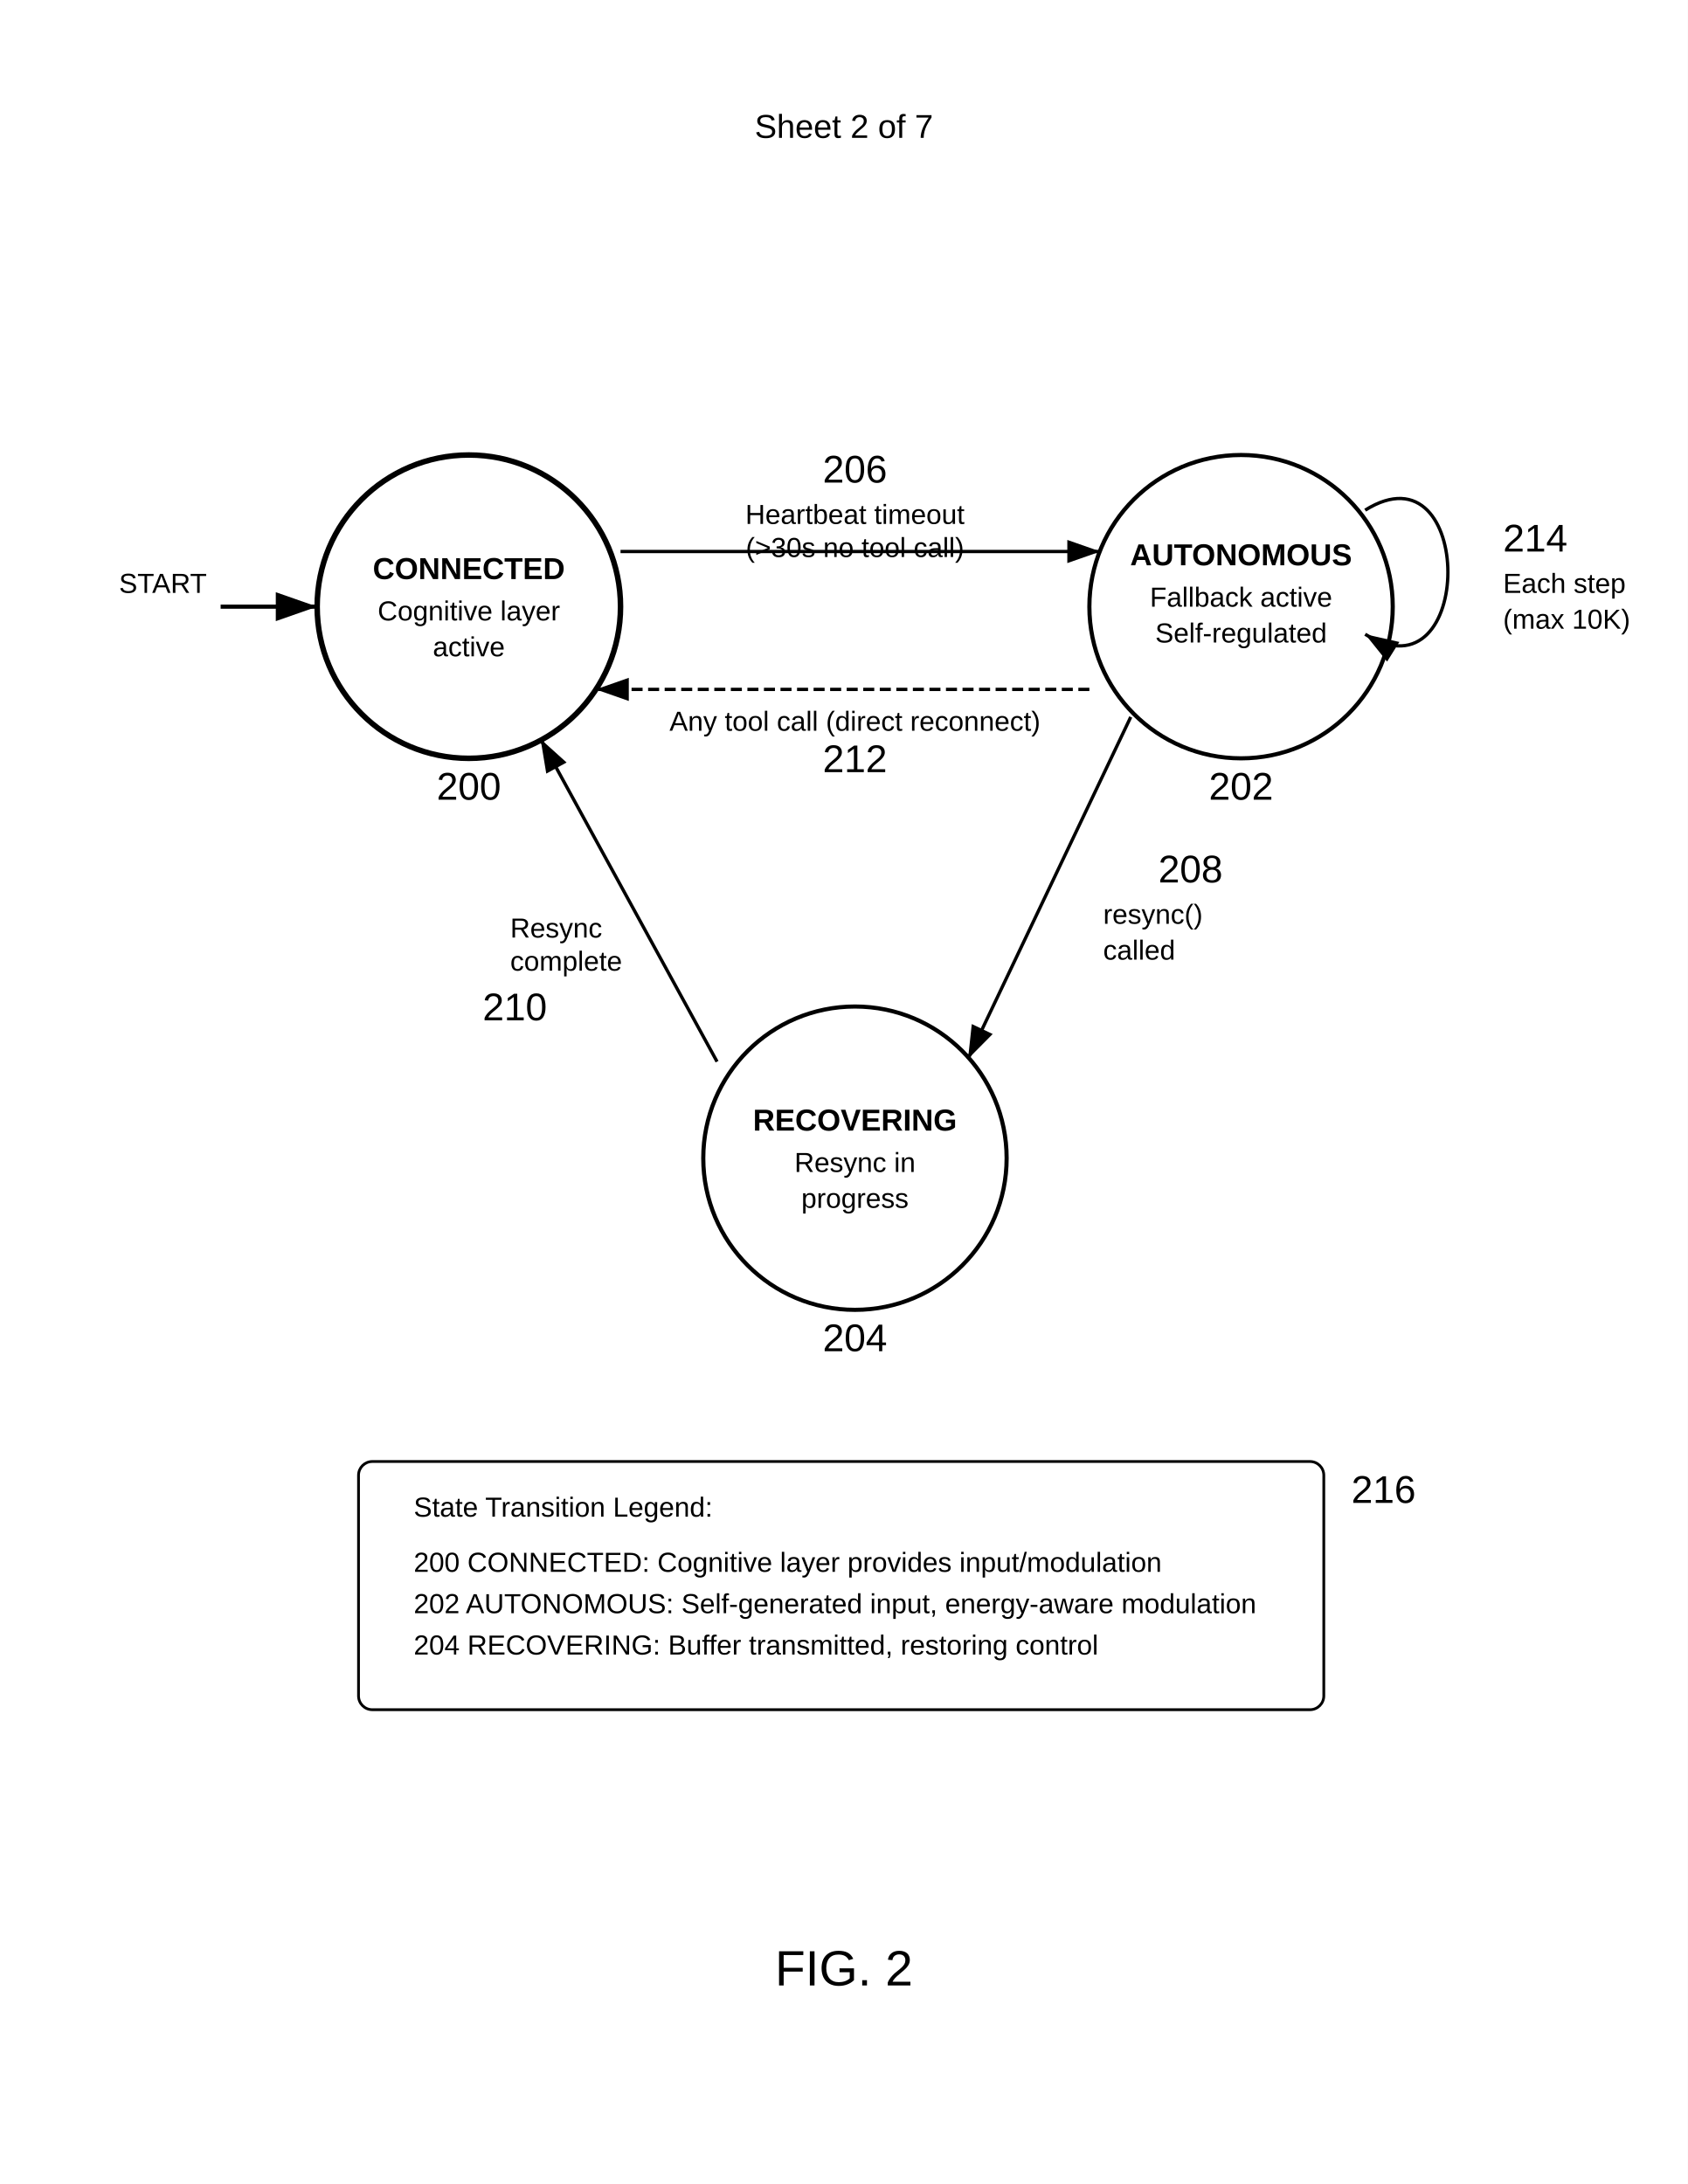
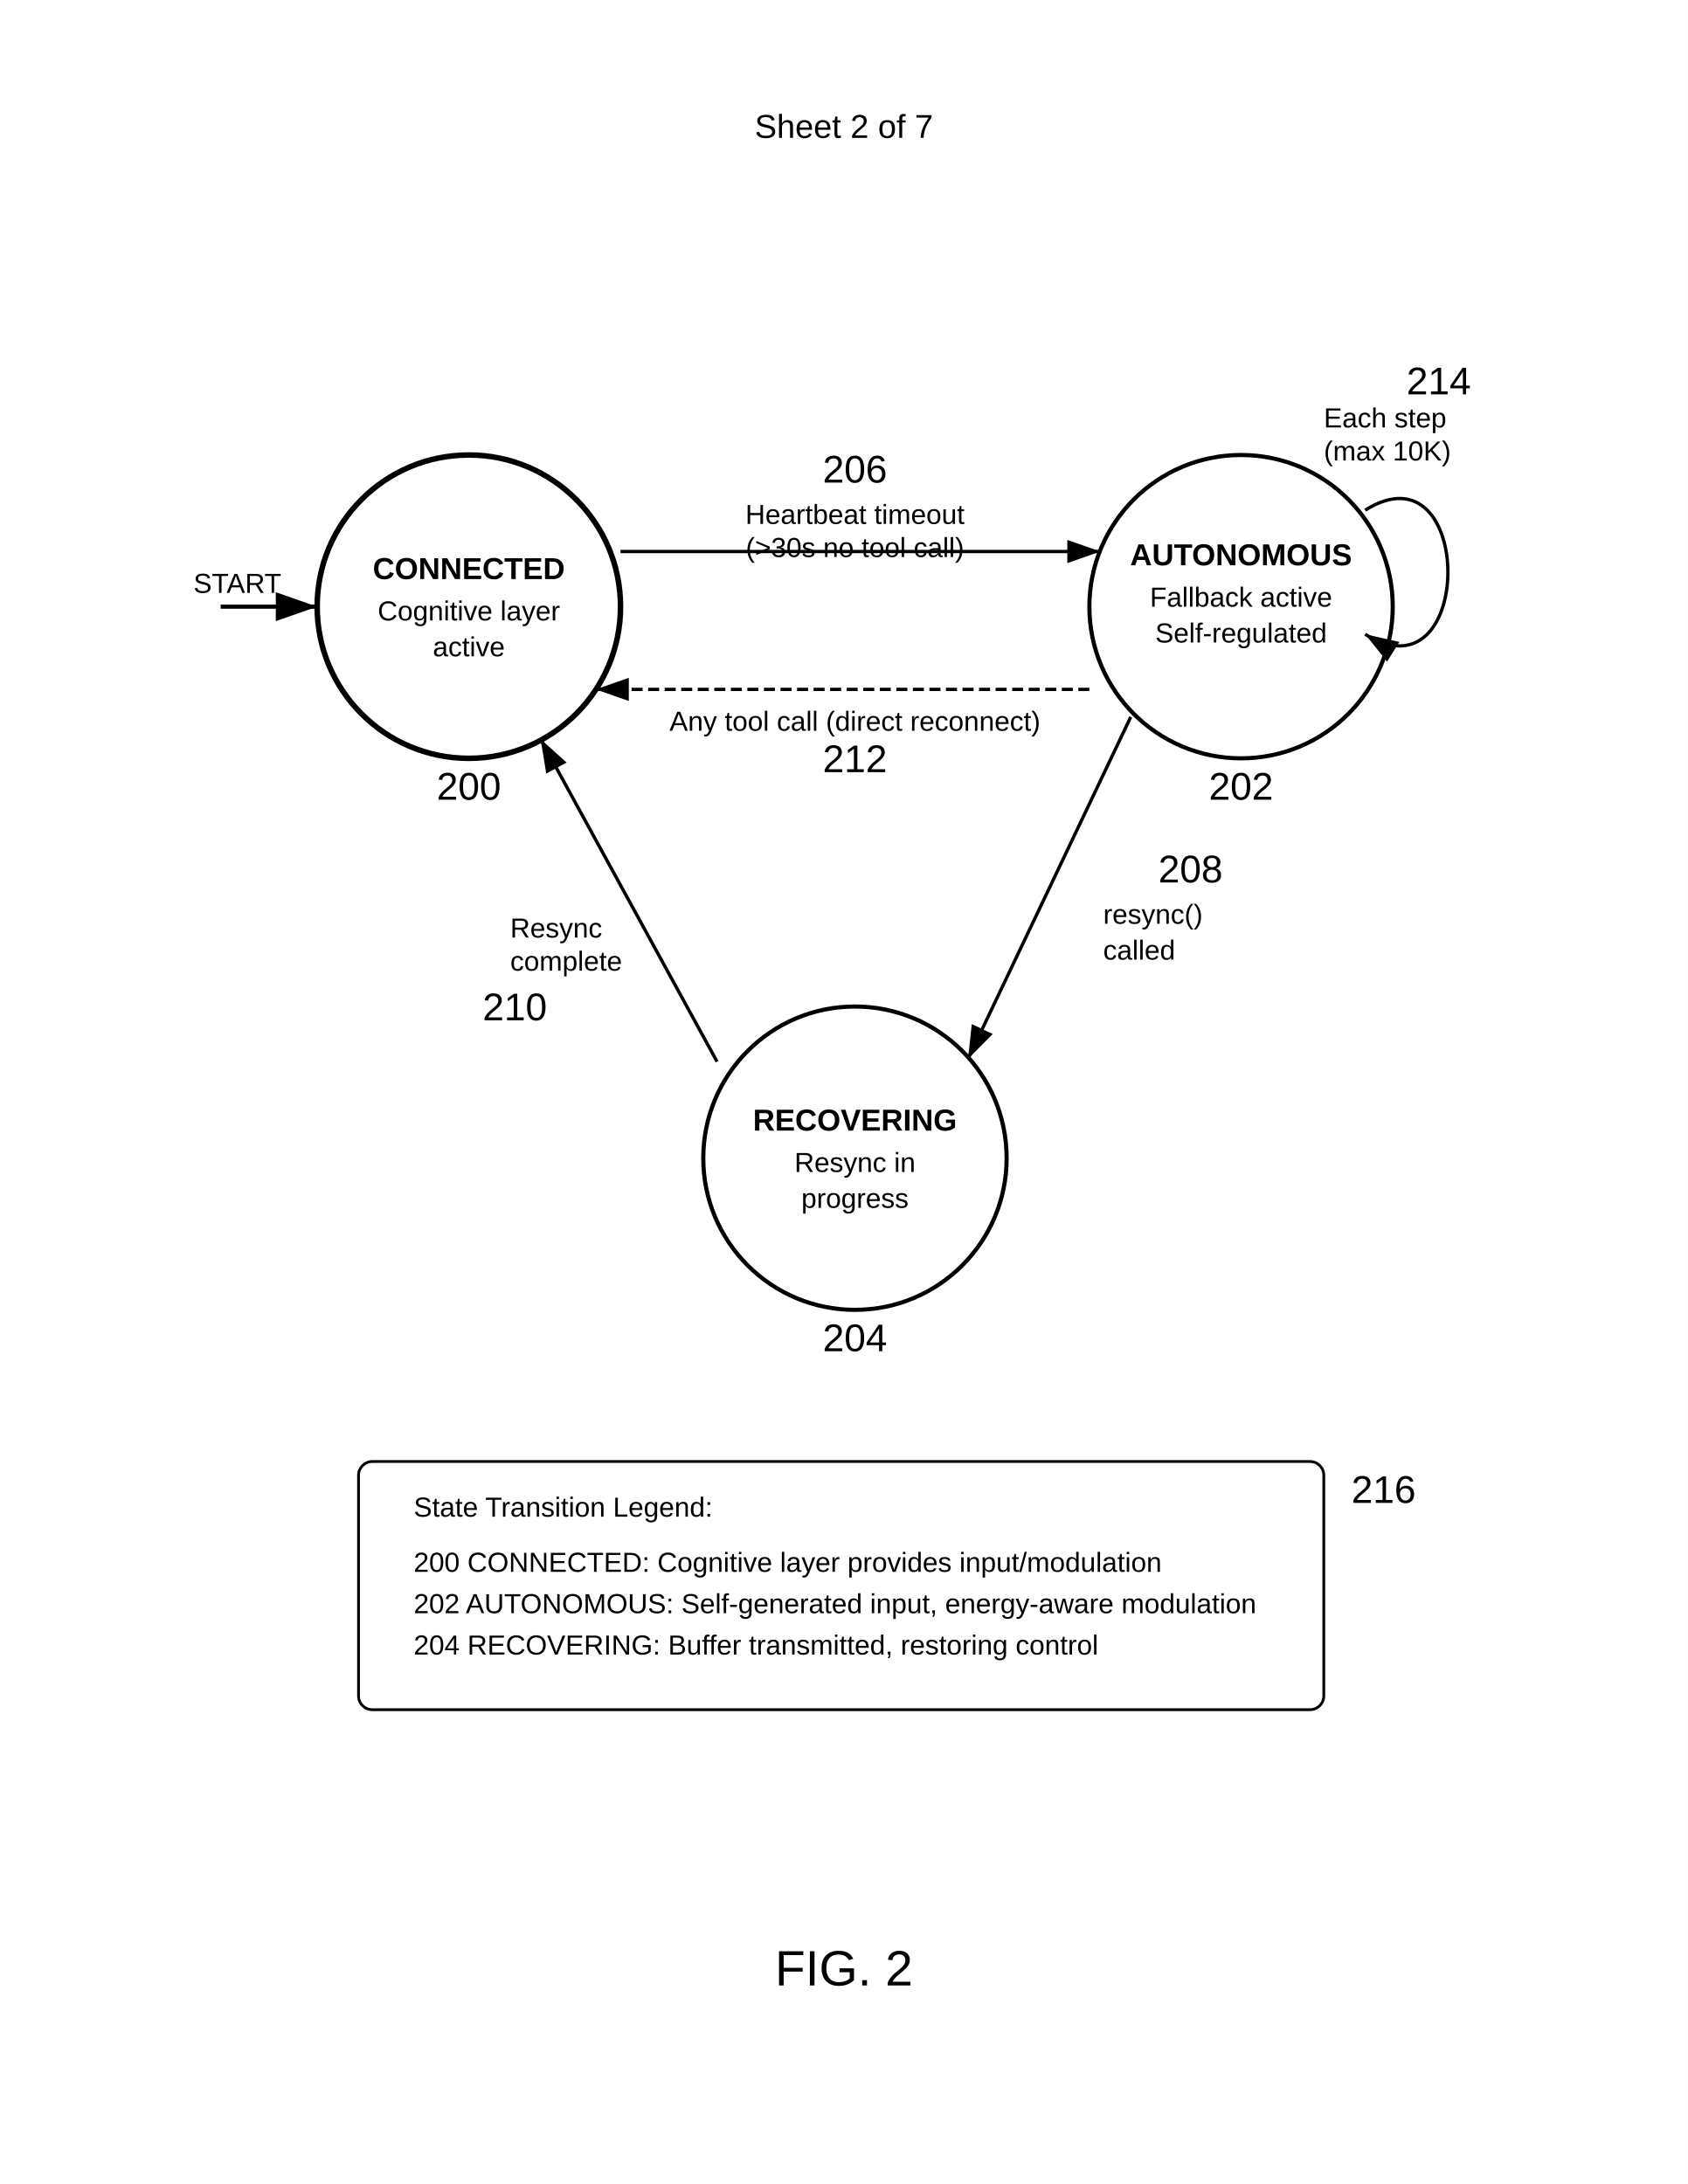
<svg xmlns="http://www.w3.org/2000/svg" width="612" height="792" viewBox="0 0 612 792">
  <rect width="100%" height="100%" fill="#fff" />
+   <defs>
+     <marker id="arrow" markerWidth="10" markerHeight="7" refX="10" refY="3.5" orient="auto">
+       <polygon points="0 0, 10 3.5, 0 7" fill="#000" />
+     </marker>
+   </defs>
  <text x="306" y="50" font-family="Arial" font-size="12" text-anchor="middle" fill="#000">Sheet 2 of 7</text>
  <circle cx="170" cy="220" r="55" fill="none" stroke="#000" stroke-width="2" />
  <text x="170" y="210" font-family="Arial" font-size="11" font-weight="bold" text-anchor="middle" fill="#000">CONNECTED</text>
  <text x="170" y="225" font-family="Arial" font-size="10" text-anchor="middle" fill="#000">Cognitive layer</text>
  <text x="170" y="238" font-family="Arial" font-size="10" text-anchor="middle" fill="#000">active</text>
  <text x="170" y="290" font-family="Arial" font-size="14" font-weight="normal" text-anchor="middle" fill="#000">200</text>
  <path d="M80 220h35" stroke="#000" stroke-width="1.5" marker-end="url(#arrow)" />
-   <text x="75" y="215" font-family="Arial" font-size="10" text-anchor="end" fill="#000">START</text>
+   <text x="102" y="215" font-family="Arial" font-size="10" text-anchor="end" fill="#000">START</text>
  <circle cx="450" cy="220" r="55" fill="none" stroke="#000" stroke-width="1.5" />
  <text x="450" y="205" font-family="Arial" font-size="11" font-weight="bold" text-anchor="middle" fill="#000">AUTONOMOUS</text>
  <text x="450" y="220" font-family="Arial" font-size="10" text-anchor="middle" fill="#000">Fallback active</text>
  <text x="450" y="233" font-family="Arial" font-size="10" text-anchor="middle" fill="#000">Self-regulated</text>
  <text x="450" y="290" font-family="Arial" font-size="14" font-weight="normal" text-anchor="middle" fill="#000">202</text>
  <circle cx="310" cy="420" r="55" fill="none" stroke="#000" stroke-width="1.5" />
  <text x="310" y="410" font-family="Arial" font-size="11" font-weight="bold" text-anchor="middle" fill="#000">RECOVERING</text>
  <text x="310" y="425" font-family="Arial" font-size="10" text-anchor="middle" fill="#000">Resync in</text>
  <text x="310" y="438" font-family="Arial" font-size="10" text-anchor="middle" fill="#000">progress</text>
  <text x="310" y="490" font-family="Arial" font-size="14" font-weight="normal" text-anchor="middle" fill="#000">204</text>
  <path d="M225 200h174" stroke="#000" stroke-width="1.2" marker-end="url(#arrow)" />
  <text x="310" y="190" font-family="Arial" font-size="10" text-anchor="middle" fill="#000">Heartbeat timeout</text>
  <text x="310" y="202" font-family="Arial" font-size="10" text-anchor="middle" fill="#000">(&gt;30s no tool call)</text>
  <text x="310" y="175" font-family="Arial" font-size="14" font-weight="normal" text-anchor="middle" fill="#000">206</text>
  <path d="M410 260l-59 124" stroke="#000" stroke-width="1.2" marker-end="url(#arrow)" fill="none" />
  <text x="400" y="335" font-family="Arial" font-size="10" fill="#000">resync()</text>
  <text x="400" y="348" font-family="Arial" font-size="10" fill="#000">called</text>
  <text x="420" y="320" font-family="Arial" font-size="14" font-weight="normal" fill="#000">208</text>
  <path d="M260 385l-64-117" stroke="#000" stroke-width="1.2" marker-end="url(#arrow)" fill="none" />
  <text x="185" y="340" font-family="Arial" font-size="10" fill="#000">Resync</text>
  <text x="185" y="352" font-family="Arial" font-size="10" fill="#000">complete</text>
  <text x="175" y="370" font-family="Arial" font-size="14" font-weight="normal" fill="#000">210</text>
  <path d="M395 250H216" stroke="#000" stroke-width="1.2" stroke-dasharray="4,2" marker-end="url(#arrow)" />
  <text x="310" y="265" font-family="Arial" font-size="10" text-anchor="middle" fill="#000">Any tool call (direct reconnect)</text>
  <text x="310" y="280" font-family="Arial" font-size="14" font-weight="normal" text-anchor="middle" fill="#000">212</text>
  <path d="M495 185c40-25 40 70 0 45" fill="none" stroke="#000" stroke-width="1.2" marker-end="url(#arrow)" />
-   <text x="545" y="215" font-family="Arial" font-size="10" fill="#000">Each step</text>
-   <text x="545" y="228" font-family="Arial" font-size="10" fill="#000">(max 10K)</text>
-   <text x="545" y="200" font-family="Arial" font-size="14" font-weight="normal" fill="#000">214</text>
+   <text x="480" y="155" font-family="Arial" font-size="10" fill="#000">Each step</text>
+   <text x="480" y="167" font-family="Arial" font-size="10" fill="#000">(max 10K)</text>
+   <text x="510" y="143" font-family="Arial" font-size="14" font-weight="normal" fill="#000">214</text>
  <rect x="130" y="530" width="350" height="90" rx="5" fill="none" stroke="#000" stroke-width="1" />
  <text x="150" y="550" font-family="Arial" font-size="10" fill="#000">State Transition Legend:</text>
  <text x="150" y="570" font-family="Arial" font-size="10" fill="#000">200 CONNECTED: Cognitive layer provides input/modulation</text>
  <text x="150" y="585" font-family="Arial" font-size="10" fill="#000">202 AUTONOMOUS: Self-generated input, energy-aware modulation</text>
  <text x="150" y="600" font-family="Arial" font-size="10" fill="#000">204 RECOVERING: Buffer transmitted, restoring control</text>
  <text x="490" y="545" font-family="Arial" font-size="14" font-weight="normal" fill="#000">216</text>
-   <defs>
-     <marker id="arrow" markerWidth="10" markerHeight="7" refX="10" refY="3.5" orient="auto">
-       <polygon points="0 0, 10 3.5, 0 7" fill="#000" />
-     </marker>
-   </defs>
  <text x="306" y="720" font-family="Arial" font-size="18" font-weight="normal" text-anchor="middle" fill="#000">FIG. 2</text>
</svg>
